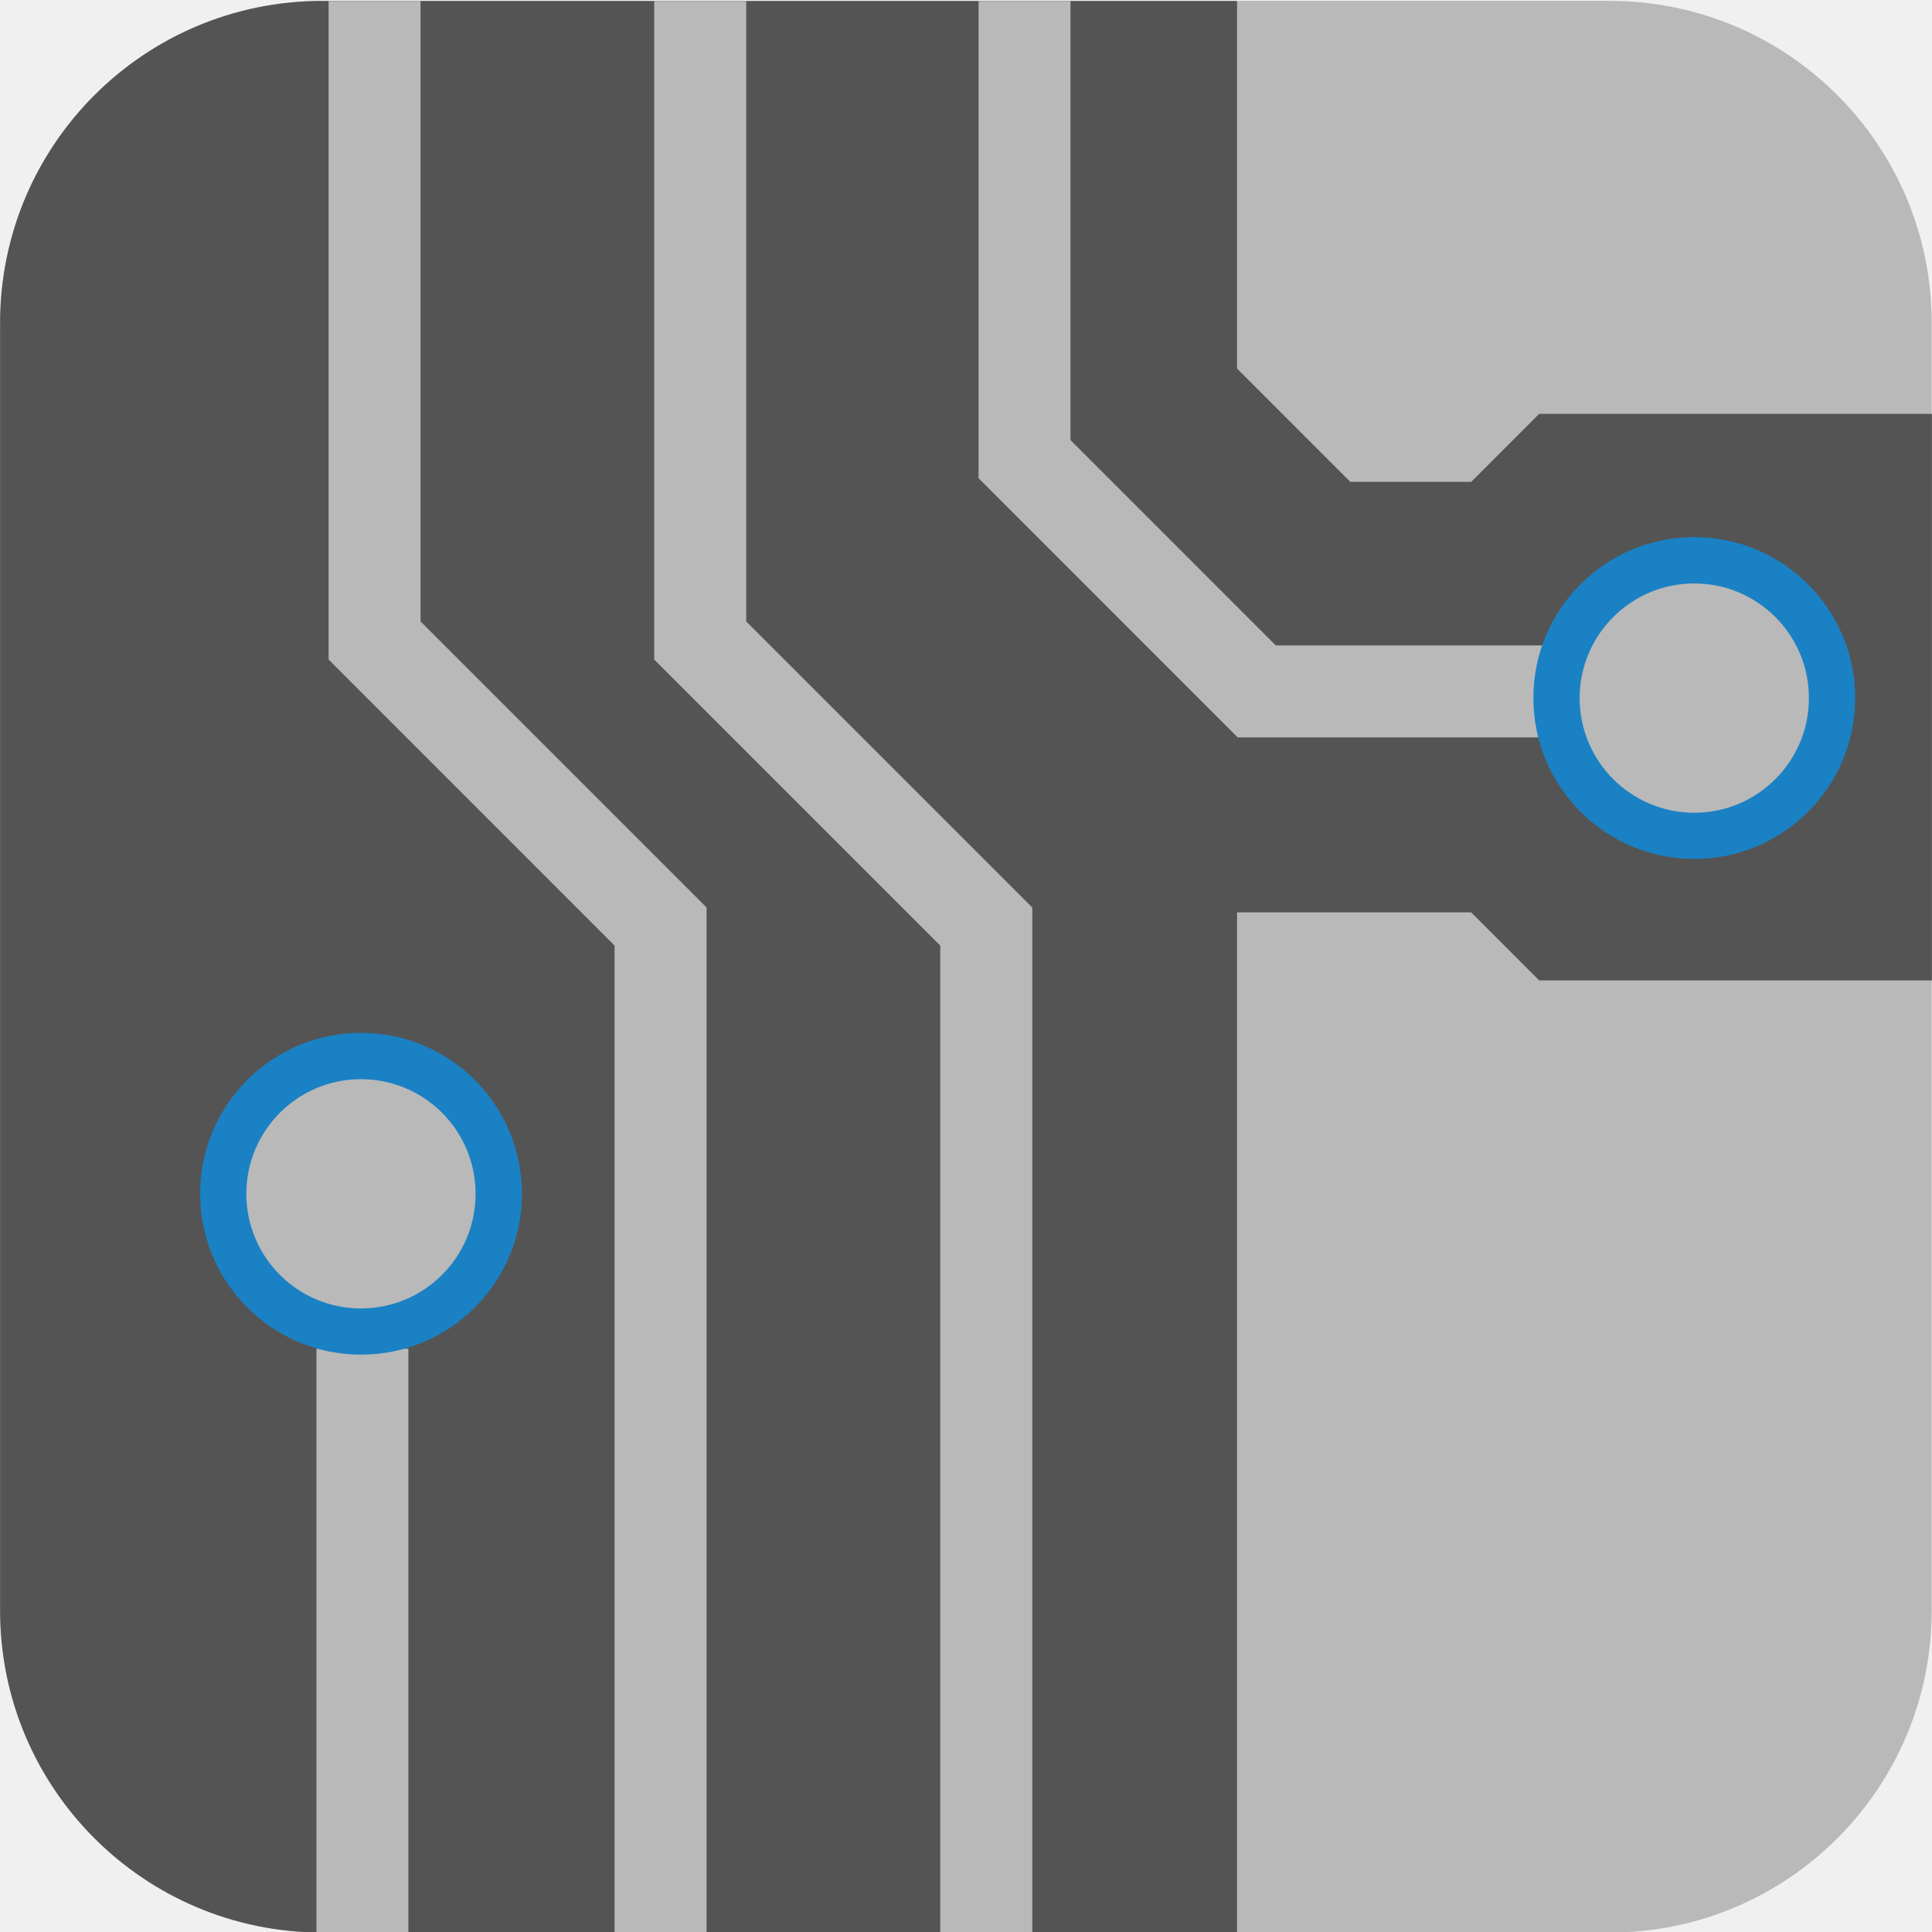
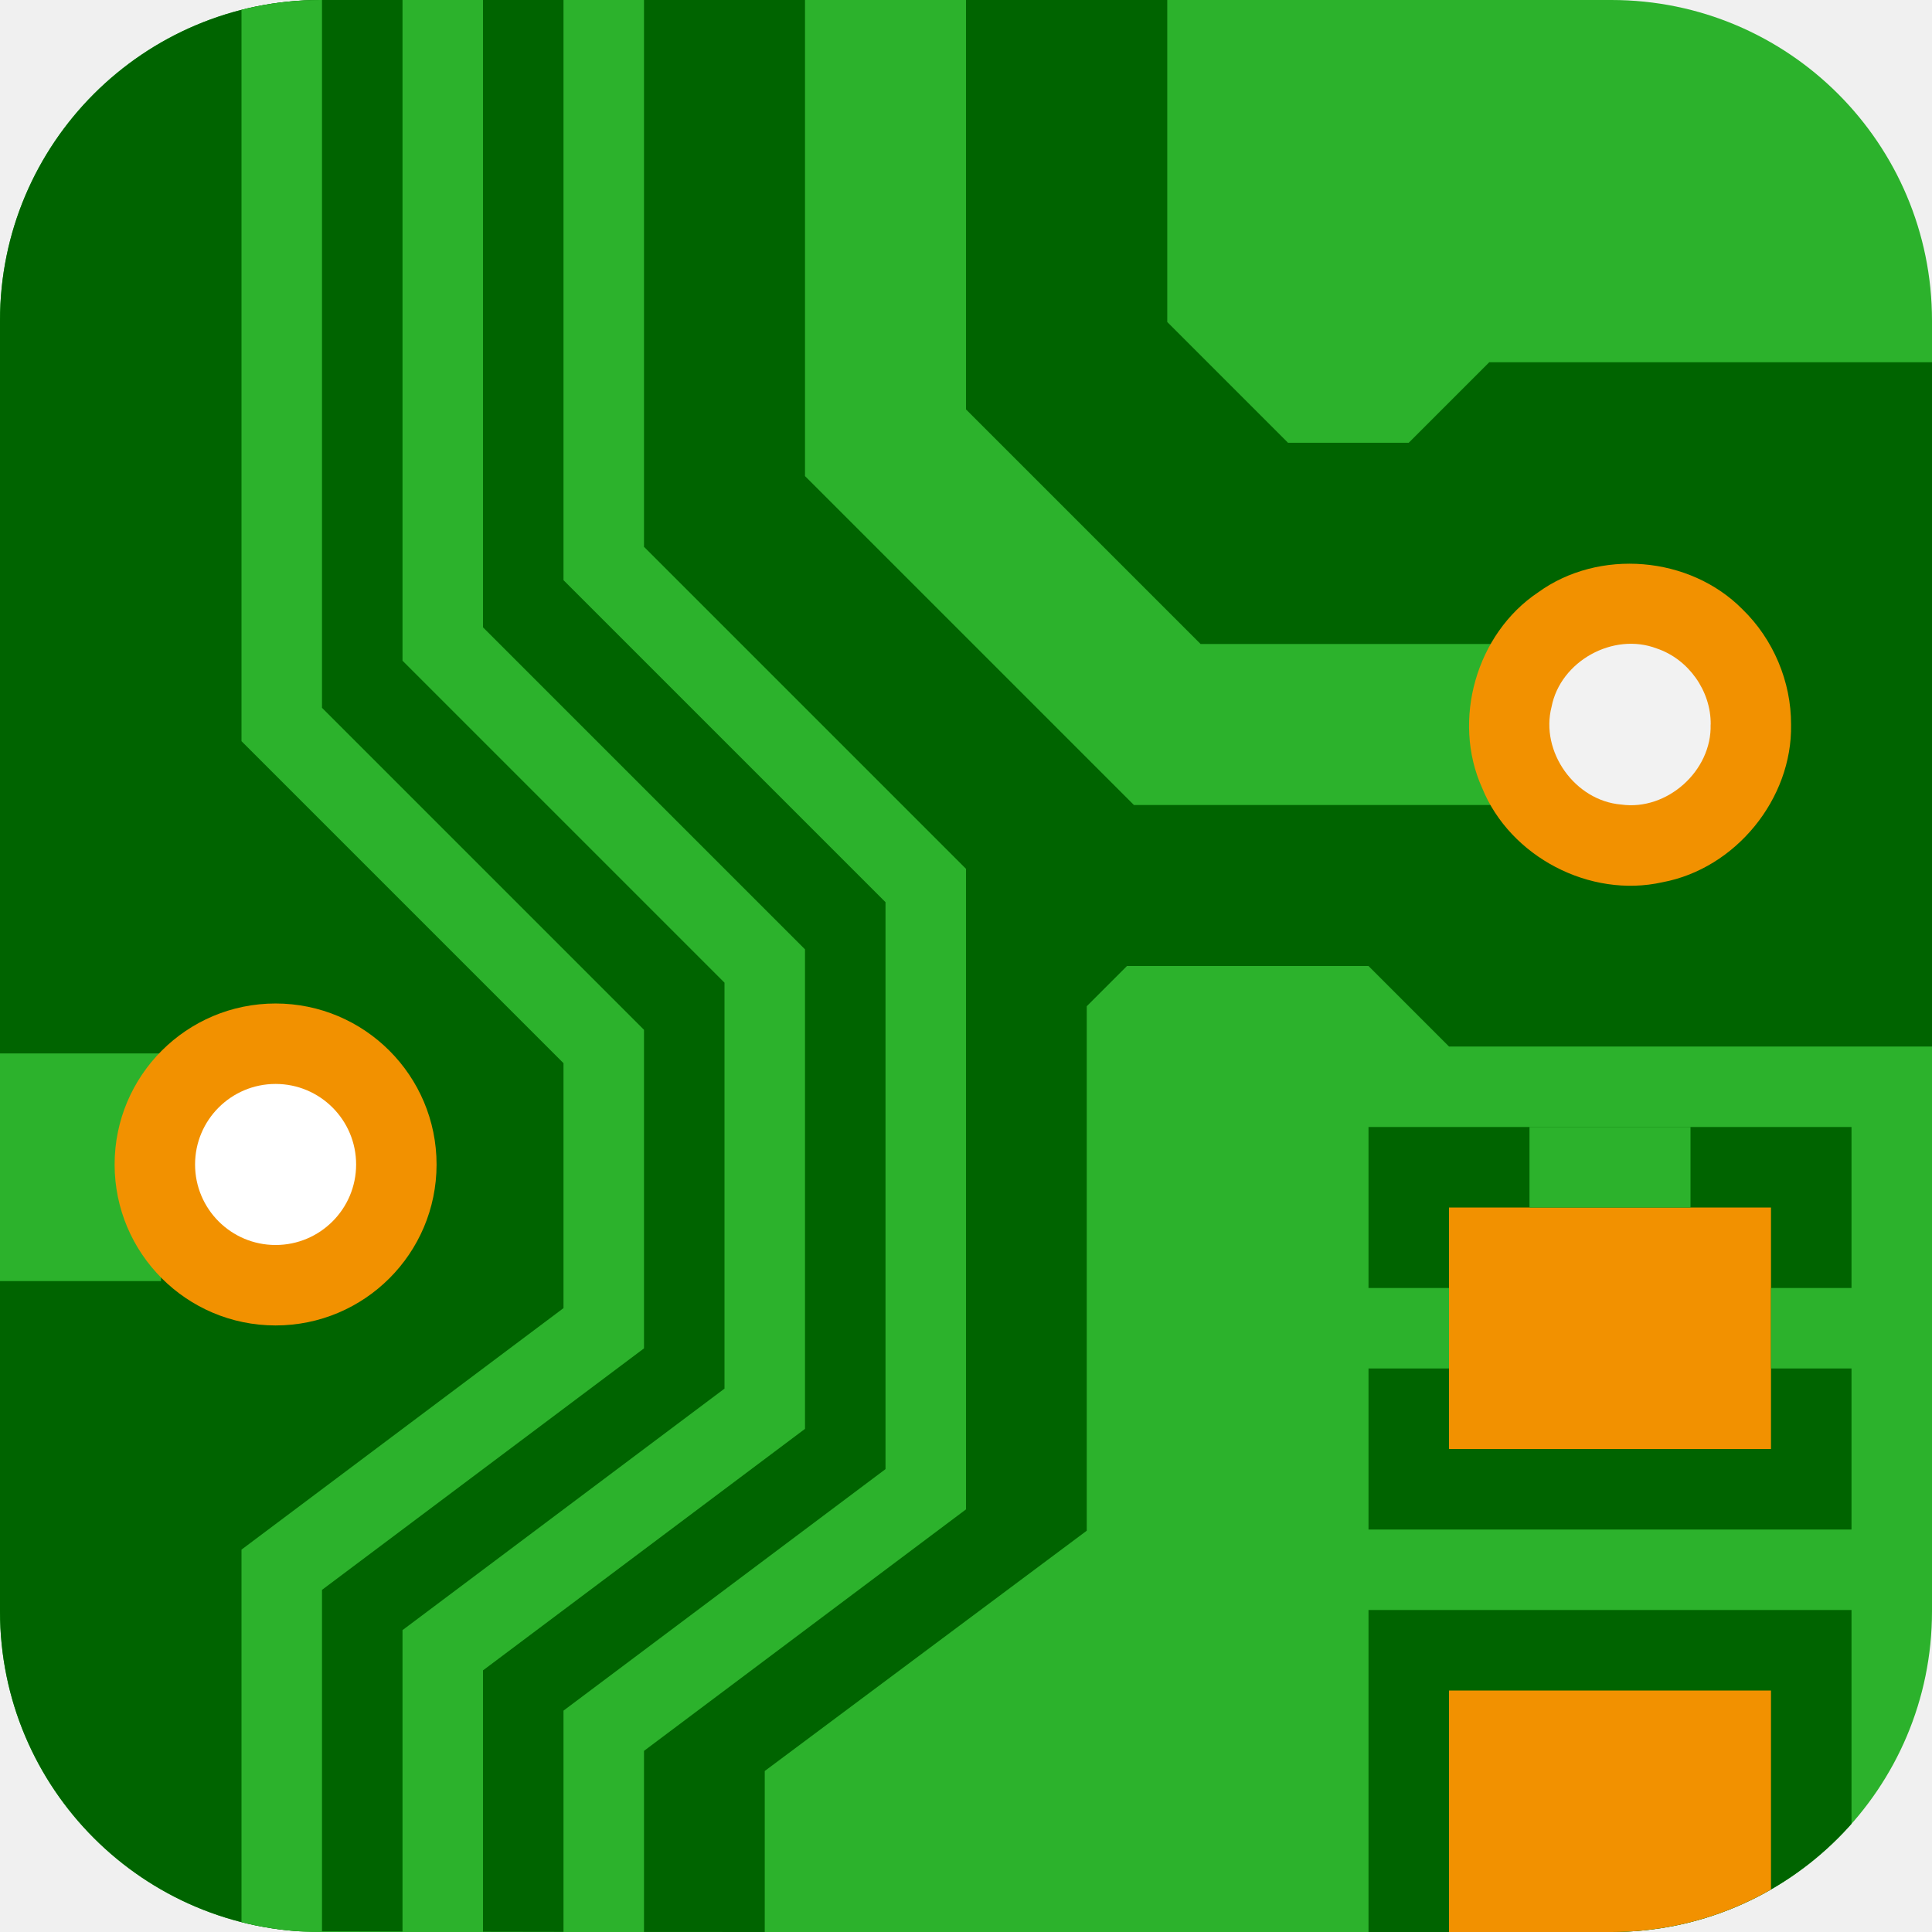
<svg xmlns="http://www.w3.org/2000/svg" id="Слой_1" data-name="Слой 1" viewBox="0 0 24 24" version="1.1">
  <defs id="defs158935">
    <style id="style158933">.cls-1{fill:#b9b9b9;}.cls-2{fill:#545454;}.cls-3{fill:#1a81c4;}</style>
+     <clipPath clipPathUnits="userSpaceOnUse" id="clipPath896">
+       <rect style="fill:#f29100;fill-opacity:1;stroke:none;stroke-width:2;stroke-linecap:round;stroke-linejoin:round;stroke-miterlimit:4;stroke-dasharray:none" id="rect898" width="24" height="24" x="0" y="0" ry="3.983" />
+     </clipPath>
+     <clipPath clipPathUnits="userSpaceOnUse" id="clipPath900">
+       <rect style="fill:#f29100;fill-opacity:1;stroke:none;stroke-width:2;stroke-linecap:round;stroke-linejoin:round;stroke-miterlimit:4;stroke-dasharray:none" id="rect902" width="24" height="24" x="0" y="0" ry="3.983" />
+     </clipPath>
+     <clipPath clipPathUnits="userSpaceOnUse" id="clipPath904">
+       <rect style="fill:#f29100;fill-opacity:1;stroke:none;stroke-width:2;stroke-linecap:round;stroke-linejoin:round;stroke-miterlimit:4;stroke-dasharray:none" id="rect906" width="24" height="24" x="0" y="0" ry="3.983" />
+     </clipPath>
+     <clipPath clipPathUnits="userSpaceOnUse" id="clipPath908">
+       <rect style="fill:#f29100;fill-opacity:1;stroke:none;stroke-width:2;stroke-linecap:round;stroke-linejoin:round;stroke-miterlimit:4;stroke-dasharray:none" id="rect910" width="24" height="24" x="0" y="0" ry="3.983" />
+     </clipPath>
+     <clipPath clipPathUnits="userSpaceOnUse" id="clipPath912">
+       <rect style="fill:#f29100;fill-opacity:1;stroke:none;stroke-width:2;stroke-linecap:round;stroke-linejoin:round;stroke-miterlimit:4;stroke-dasharray:none" id="rect914" width="24" height="24" x="0" y="0" ry="3.983" />
+     </clipPath>
+     <clipPath clipPathUnits="userSpaceOnUse" id="clipPath916">
+       <rect style="fill:#f29100;fill-opacity:1;stroke:none;stroke-width:2;stroke-linecap:round;stroke-linejoin:round;stroke-miterlimit:4;stroke-dasharray:none" id="rect918" width="24" height="24" x="0" y="0" ry="3.983" />
+     </clipPath>
+     <clipPath clipPathUnits="userSpaceOnUse" id="clipPath920">
+       <rect style="fill:#f29100;fill-opacity:1;stroke:none;stroke-width:2;stroke-linecap:round;stroke-linejoin:round;stroke-miterlimit:4;stroke-dasharray:none" id="rect922" width="24" height="24" x="0" y="0" ry="3.983" />
+     </clipPath>
+     <clipPath clipPathUnits="userSpaceOnUse" id="clipPath924">
+       <rect style="fill:#f29100;fill-opacity:1;stroke:none;stroke-width:2;stroke-linecap:round;stroke-linejoin:round;stroke-miterlimit:4;stroke-dasharray:none" id="rect926" width="24" height="24" x="0" y="0" ry="3.983" />
+     </clipPath>
+     <clipPath clipPathUnits="userSpaceOnUse" id="clipPath928">
+       <rect style="fill:#f29100;fill-opacity:1;stroke:none;stroke-width:2;stroke-linecap:round;stroke-linejoin:round;stroke-miterlimit:4;stroke-dasharray:none" id="rect930" width="24" height="24" x="0" y="0" ry="3.983" />
+     </clipPath>
+     <clipPath clipPathUnits="userSpaceOnUse" id="clipPath932">
+       <rect style="fill:#f29100;fill-opacity:1;stroke:none;stroke-width:2;stroke-linecap:round;stroke-linejoin:round;stroke-miterlimit:4;stroke-dasharray:none" id="rect934" width="24" height="24" x="0" y="0" ry="3.983" />
+     </clipPath>
+     <clipPath clipPathUnits="userSpaceOnUse" id="clipPath936">
+       <rect style="fill:#f29100;fill-opacity:1;stroke:none;stroke-width:1.999;stroke-linecap:round;stroke-linejoin:round;stroke-miterlimit:4;stroke-dasharray:none" id="rect938" width="23.992" height="23.992" x="18.625" y="-4.789" ry="3.982" />
+     </clipPath>
+     <clipPath clipPathUnits="userSpaceOnUse" id="clipPath940">
+       <rect style="fill:#f29100;fill-opacity:1;stroke:none;stroke-width:2;stroke-linecap:round;stroke-linejoin:round;stroke-miterlimit:4;stroke-dasharray:none" id="rect942" width="24" height="24" x="0" y="0" ry="3.983" />
+     </clipPath>
+     <clipPath clipPathUnits="userSpaceOnUse" id="clipPath944">
+       <rect style="fill:#f29100;fill-opacity:1;stroke:none;stroke-width:1.999;stroke-linecap:round;stroke-linejoin:round;stroke-miterlimit:4;stroke-dasharray:none" id="rect946" width="23.992" height="23.992" x="1.805" y="0.674" ry="3.982" />
+     </clipPath>
+     <clipPath clipPathUnits="userSpaceOnUse" id="clipPath948">
+       <rect style="fill:#f29100;fill-opacity:1;stroke:none;stroke-width:2;stroke-linecap:round;stroke-linejoin:round;stroke-miterlimit:4;stroke-dasharray:none" id="rect950" width="24" height="24" x="0" y="0" ry="3.983" />
+     </clipPath>
+     <clipPath clipPathUnits="userSpaceOnUse" id="clipPath952">
+       <rect style="fill:#f29100;fill-opacity:1;stroke:none;stroke-width:2;stroke-linecap:round;stroke-linejoin:round;stroke-miterlimit:4;stroke-dasharray:none" id="rect954" width="24" height="24" x="0" y="0" ry="3.983" />
+     </clipPath>
+     <clipPath clipPathUnits="userSpaceOnUse" id="clipPath956">
+       <rect style="fill:#f29100;fill-opacity:1;stroke:none;stroke-width:2;stroke-linecap:round;stroke-linejoin:round;stroke-miterlimit:4;stroke-dasharray:none" id="rect958" width="24" height="24" x="0" y="0" ry="3.983" />
+     </clipPath>
  </defs>
-   <rect class="cls-1" x="0.004" y="0.011" width="23.992" height="23.996" rx="3.999" id="rect158939" />
-   <path class="cls-2" d="M 15.367,24.006 V 11.334 h 2.909 l 0.844,0.845 h 4.879 V 5.141 H 19.12 L 18.276,5.986 H 16.774 L 15.367,4.578 V 0.012 H 4 A 3.999,3.999 0 0 0 0.001,4.011 V 20.006 A 3.999,3.999 0 0 0 4,24.006 Z" id="path158941" />
-   <polygon class="cls-1" points="16.375,10.16 13.156,6.94 13.156,1.013 14.298,1.013 14.298,6.467 16.848,9.018 20.693,9.018 20.693,10.16 " id="polygon158943" transform="translate(-1,-1)" />
-   <polygon class="cls-1" points="12.68,25.008 12.68,12.746 9.127,9.193 9.127,1.013 10.27,1.013 10.27,8.72 13.823,12.273 13.823,25.008 " id="polygon158945" transform="translate(-1,-1)" />
-   <polygon class="cls-1" points="8.634,25.008 8.634,12.746 5.082,9.193 5.082,1.013 6.224,1.013 6.224,8.72 9.777,12.273 9.777,25.008 " id="polygon158947" transform="translate(-1,-1)" />
-   <rect class="cls-1" x="3.931" y="16.754" width="1.142" height="7.254" id="rect158949" />
-   <path class="cls-3" d="m 6.484,14.83 a 1.999,1.999 0 1 1 -1.999,-2 2,2 0 0 1 1.999,2 z" id="path158951" />
-   <path class="cls-1" d="M 5.908,14.83 A 1.424,1.424 0 1 1 4.484,13.406 1.423,1.423 0 0 1 5.908,14.83 Z" id="path158953" />
-   <path class="cls-3" d="m 23.046,8.672 a 1.999,1.999 0 1 1 -1.999,-2 2,2 0 0 1 1.999,2 z" id="path158955" />
-   <path class="cls-1" d="M 22.471,8.672 A 1.424,1.424 0 1 1 21.047,7.248 1.424,1.424 0 0 1 22.471,8.672 Z" id="path158957" />
+   <rect class="cls-1" x="1.4020385e-07" y="0" width="24" height="24" rx="0" id="rect9" style="fill:#2cb22c;fill-opacity:1;stroke:none;stroke-width:0.5;stroke-opacity:1" clip-path="url(#clipPath956)" />
+   <path class="cls-2" d="M 9.5,24 V 22 L 13.5,19.015 V 12.5 L 14,12 h 3 l 1,1 h 6 V 4.5 h -5.5 l -1,1 H 16 L 14.5,4 V 0 C 9.995,-0.002 2.03,0.001 -0.002,0.001 0,3.25 0,24 0,24 c 1.5,-0.028 3.809,0 9.5,0 z" id="path11" style="fill:#006400;fill-opacity:1;stroke-width:0.5" clip-path="url(#clipPath952)" />
+   <path style="fill:none;stroke:#2cb22c;stroke-width:2;stroke-linecap:butt;stroke-linejoin:miter;stroke-miterlimit:4;stroke-dasharray:none;stroke-opacity:1" d="M 20.25,9 H 14.5 L 11,5.5 v -5.75" id="path2253" clip-path="url(#clipPath948)" />
+   <g id="g2245" transform="matrix(1.00035,0,0,1.00035,-1.80517,-0.6744968)" style="stroke-width:0.5" clip-path="url(#clipPath944)">
+     <path id="path25" style="fill:#f29100;fill-opacity:1;stroke-width:0.5" d="m 24.046,9.672 c 0.017,0.923 -0.69,1.789 -1.597,1.958 -0.9,0.202 -1.891,-0.315 -2.239,-1.17 -0.38,-0.841 -0.073,-1.916 0.694,-2.429 0.755,-0.548 1.884,-0.454 2.539,0.21 0.383,0.371 0.605,0.899 0.603,1.431 z" />
+     <path id="path27" style="fill:#f2f2f2;fill-opacity:1;stroke-width:0.5" d="m 23.047,9.671 c 0.017,0.575 -0.541,1.075 -1.111,0.994 -0.574,-0.047 -1.008,-0.657 -0.864,-1.214 0.11,-0.567 0.767,-0.93 1.306,-0.724 0.394,0.132 0.675,0.528 0.67,0.944 z" />
+   </g>
+   <path style="fill:none;stroke:#2cb22c;stroke-width:2.828;stroke-linecap:butt;stroke-linejoin:miter;stroke-miterlimit:4;stroke-dasharray:none;stroke-opacity:1" d="M 0,14.5 H 2" id="path892" clip-path="url(#clipPath940)" />
+   <g id="g2251" transform="matrix(1.00035,0,0,1.00035,-18.63119,4.791093)" style="stroke-width:0.5" clip-path="url(#clipPath936)">
+     <path class="cls-3" d="m 24.046,9.672 a 1.999,1.999 0 1 1 -1.999,-2 2,2 0 0 1 1.999,2 z" id="path2247" style="fill:#f29100;fill-opacity:1;stroke-width:0.5" />
+     <path class="cls-1" d="M 23.047,9.671 A 1,1 0 1 1 22.047,8.671 1,1 0 0 1 23.047,9.671 Z" id="path2249" style="fill:#ffffff;fill-opacity:1;stroke-width:0.5" />
+   </g>
+   <path style="fill:none;stroke:#2cb22c;stroke-width:1;stroke-linecap:butt;stroke-linejoin:miter;stroke-miterlimit:4;stroke-dasharray:none;stroke-opacity:1" d="m 3.5,24 v -4.5 l 4,-3 V 13 L 3.5,9 v -9.25" id="path2263" clip-path="url(#clipPath932)" />
+   <path style="fill:none;stroke:#2cb22c;stroke-width:1;stroke-linecap:butt;stroke-linejoin:miter;stroke-miterlimit:4;stroke-dasharray:none;stroke-opacity:1" d="m 5.5,24 v -3.5 l 4,-3 V 12 L 5.5,8 v -8.25" id="path2265" clip-path="url(#clipPath928)" />
+   <path style="fill:none;stroke:#2cb22c;stroke-width:1;stroke-linecap:butt;stroke-linejoin:miter;stroke-miterlimit:4;stroke-dasharray:none;stroke-opacity:1" d="M 7.5,24 V 21.5 L 11.5,18.5 V 11 L 7.5,7 v -7.25" id="path2267" clip-path="url(#clipPath924)" />
+   <rect style="fill:#006400;fill-opacity:1;stroke:none;stroke-width:2.324;stroke-linecap:round;stroke-linejoin:round" id="rect878" width="6" height="5" x="17" y="14" rx="0" ry="0.8" clip-path="url(#clipPath920)" />
+   <rect style="fill:#f29100;fill-opacity:1;stroke:none;stroke-width:1.342;stroke-linecap:round;stroke-linejoin:round" id="rect880" width="4" height="3" x="18" y="15" rx="0" ry="1" clip-path="url(#clipPath916)" />
+   <rect style="fill:#006400;fill-opacity:1;stroke:none;stroke-width:2.324;stroke-linecap:round;stroke-linejoin:round" id="rect882" width="6" height="5" x="17" y="20" rx="0" ry="0.8" clip-path="url(#clipPath912)" />
+   <rect style="fill:#f29100;fill-opacity:1;stroke:none;stroke-width:1.342;stroke-linecap:round;stroke-linejoin:round" id="rect884" width="4" height="3" x="18" y="21" rx="0" ry="0.964" clip-path="url(#clipPath908)" />
+   <path style="fill:none;stroke:#2cb22c;stroke-width:1;stroke-linecap:butt;stroke-linejoin:miter;stroke-miterlimit:4;stroke-dasharray:none;stroke-opacity:1" d="M 18,16.5 H 16" id="path886" clip-path="url(#clipPath904)" />
+   <path style="fill:none;stroke:#2cb22c;stroke-width:1;stroke-linecap:butt;stroke-linejoin:miter;stroke-miterlimit:4;stroke-dasharray:none;stroke-opacity:1" d="M 24,16.5 H 22" id="path888" clip-path="url(#clipPath900)" />
+   <path style="fill:none;stroke:#2cb22c;stroke-width:2;stroke-linecap:butt;stroke-linejoin:miter;stroke-miterlimit:4;stroke-dasharray:none;stroke-opacity:1" d="m 20,14 v 1" id="path890" clip-path="url(#clipPath896)" />
</svg>
